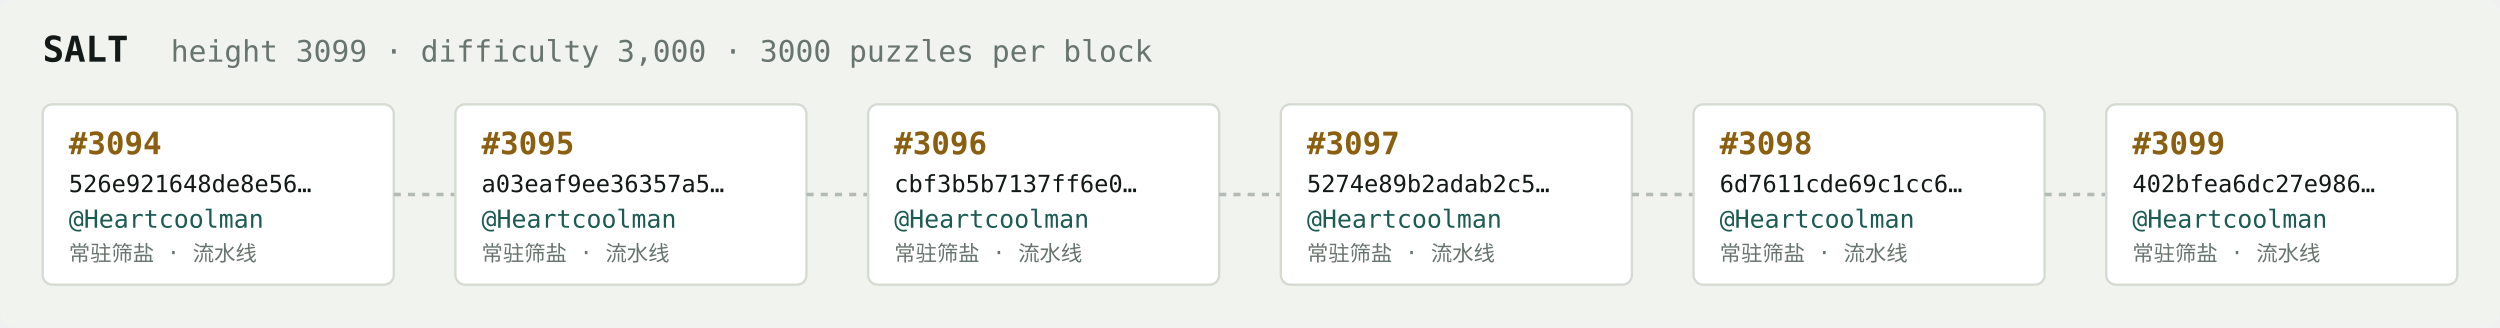
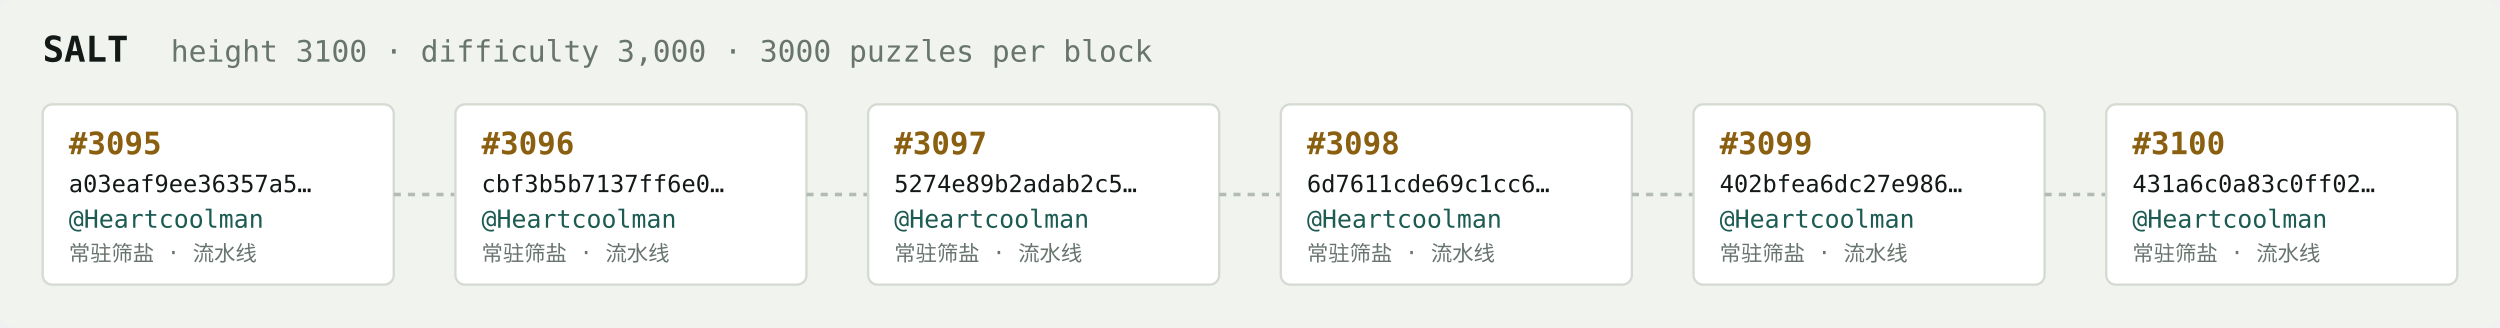
<svg xmlns="http://www.w3.org/2000/svg" width="1054" height="138" viewBox="0 0 1054 138" font-family="ui-monospace,SFMono-Regular,Menlo,monospace">
  <rect fill="#f1f3ef" width="1054" height="138" rx="6" />
  <text x="18" y="26" fill="#121916" font-size="15" font-weight="700">SALT</text>
-   <text x="72" y="26" fill="#68746e" font-size="12.5">height 3099 · difficulty 3,000 · 3000 puzzles per block</text>
+   <text x="72" y="26" fill="#68746e" font-size="12.5">height 3100 · difficulty 3,000 · 3000 puzzles per block</text>
  <rect x="18" y="44" width="148" height="76" rx="4" fill="#ffffff" stroke="#d5dbd2" stroke-width="1" />
-   <text x="29" y="65" fill="#8a5f10" font-size="13" font-weight="700">#3094</text>
-   <text x="29" y="81" fill="#121916" font-size="10">526e921648de8e56…</text>
+   <text x="29" y="65" fill="#8a5f10" font-size="13" font-weight="700">#3095</text>
+   <text x="29" y="81" fill="#121916" font-size="10">a03eaf9ee36357a5…</text>
  <text x="29" y="96" fill="#1c5b52" font-size="10.5">@Heartcoolman</text>
  <text x="29" y="110" fill="#68746e" font-size="9">常驻筛盐 · 流水线</text>
  <line x1="166" y1="82.0" x2="192" y2="82.0" stroke="#b3bcb4" stroke-width="1.5" stroke-dasharray="3 3" />
  <rect x="192" y="44" width="148" height="76" rx="4" fill="#ffffff" stroke="#d5dbd2" stroke-width="1" />
-   <text x="203" y="65" fill="#8a5f10" font-size="13" font-weight="700">#3095</text>
-   <text x="203" y="81" fill="#121916" font-size="10">a03eaf9ee36357a5…</text>
+   <text x="203" y="65" fill="#8a5f10" font-size="13" font-weight="700">#3096</text>
+   <text x="203" y="81" fill="#121916" font-size="10">cbf3b5b7137ff6e0…</text>
  <text x="203" y="96" fill="#1c5b52" font-size="10.5">@Heartcoolman</text>
  <text x="203" y="110" fill="#68746e" font-size="9">常驻筛盐 · 流水线</text>
  <line x1="340" y1="82.0" x2="366" y2="82.0" stroke="#b3bcb4" stroke-width="1.5" stroke-dasharray="3 3" />
  <rect x="366" y="44" width="148" height="76" rx="4" fill="#ffffff" stroke="#d5dbd2" stroke-width="1" />
-   <text x="377" y="65" fill="#8a5f10" font-size="13" font-weight="700">#3096</text>
-   <text x="377" y="81" fill="#121916" font-size="10">cbf3b5b7137ff6e0…</text>
+   <text x="377" y="65" fill="#8a5f10" font-size="13" font-weight="700">#3097</text>
+   <text x="377" y="81" fill="#121916" font-size="10">5274e89b2adab2c5…</text>
  <text x="377" y="96" fill="#1c5b52" font-size="10.5">@Heartcoolman</text>
  <text x="377" y="110" fill="#68746e" font-size="9">常驻筛盐 · 流水线</text>
  <line x1="514" y1="82.0" x2="540" y2="82.0" stroke="#b3bcb4" stroke-width="1.5" stroke-dasharray="3 3" />
  <rect x="540" y="44" width="148" height="76" rx="4" fill="#ffffff" stroke="#d5dbd2" stroke-width="1" />
-   <text x="551" y="65" fill="#8a5f10" font-size="13" font-weight="700">#3097</text>
-   <text x="551" y="81" fill="#121916" font-size="10">5274e89b2adab2c5…</text>
+   <text x="551" y="65" fill="#8a5f10" font-size="13" font-weight="700">#3098</text>
+   <text x="551" y="81" fill="#121916" font-size="10">6d7611cde69c1cc6…</text>
  <text x="551" y="96" fill="#1c5b52" font-size="10.5">@Heartcoolman</text>
  <text x="551" y="110" fill="#68746e" font-size="9">常驻筛盐 · 流水线</text>
  <line x1="688" y1="82.0" x2="714" y2="82.0" stroke="#b3bcb4" stroke-width="1.5" stroke-dasharray="3 3" />
  <rect x="714" y="44" width="148" height="76" rx="4" fill="#ffffff" stroke="#d5dbd2" stroke-width="1" />
-   <text x="725" y="65" fill="#8a5f10" font-size="13" font-weight="700">#3098</text>
-   <text x="725" y="81" fill="#121916" font-size="10">6d7611cde69c1cc6…</text>
+   <text x="725" y="65" fill="#8a5f10" font-size="13" font-weight="700">#3099</text>
+   <text x="725" y="81" fill="#121916" font-size="10">402bfea6dc27e986…</text>
  <text x="725" y="96" fill="#1c5b52" font-size="10.5">@Heartcoolman</text>
  <text x="725" y="110" fill="#68746e" font-size="9">常驻筛盐 · 流水线</text>
  <line x1="862" y1="82.0" x2="888" y2="82.0" stroke="#b3bcb4" stroke-width="1.5" stroke-dasharray="3 3" />
  <rect x="888" y="44" width="148" height="76" rx="4" fill="#ffffff" stroke="#d5dbd2" stroke-width="1" />
-   <text x="899" y="65" fill="#8a5f10" font-size="13" font-weight="700">#3099</text>
-   <text x="899" y="81" fill="#121916" font-size="10">402bfea6dc27e986…</text>
+   <text x="899" y="65" fill="#8a5f10" font-size="13" font-weight="700">#3100</text>
+   <text x="899" y="81" fill="#121916" font-size="10">431a6c0a83c0ff02…</text>
  <text x="899" y="96" fill="#1c5b52" font-size="10.5">@Heartcoolman</text>
  <text x="899" y="110" fill="#68746e" font-size="9">常驻筛盐 · 流水线</text>
</svg>
